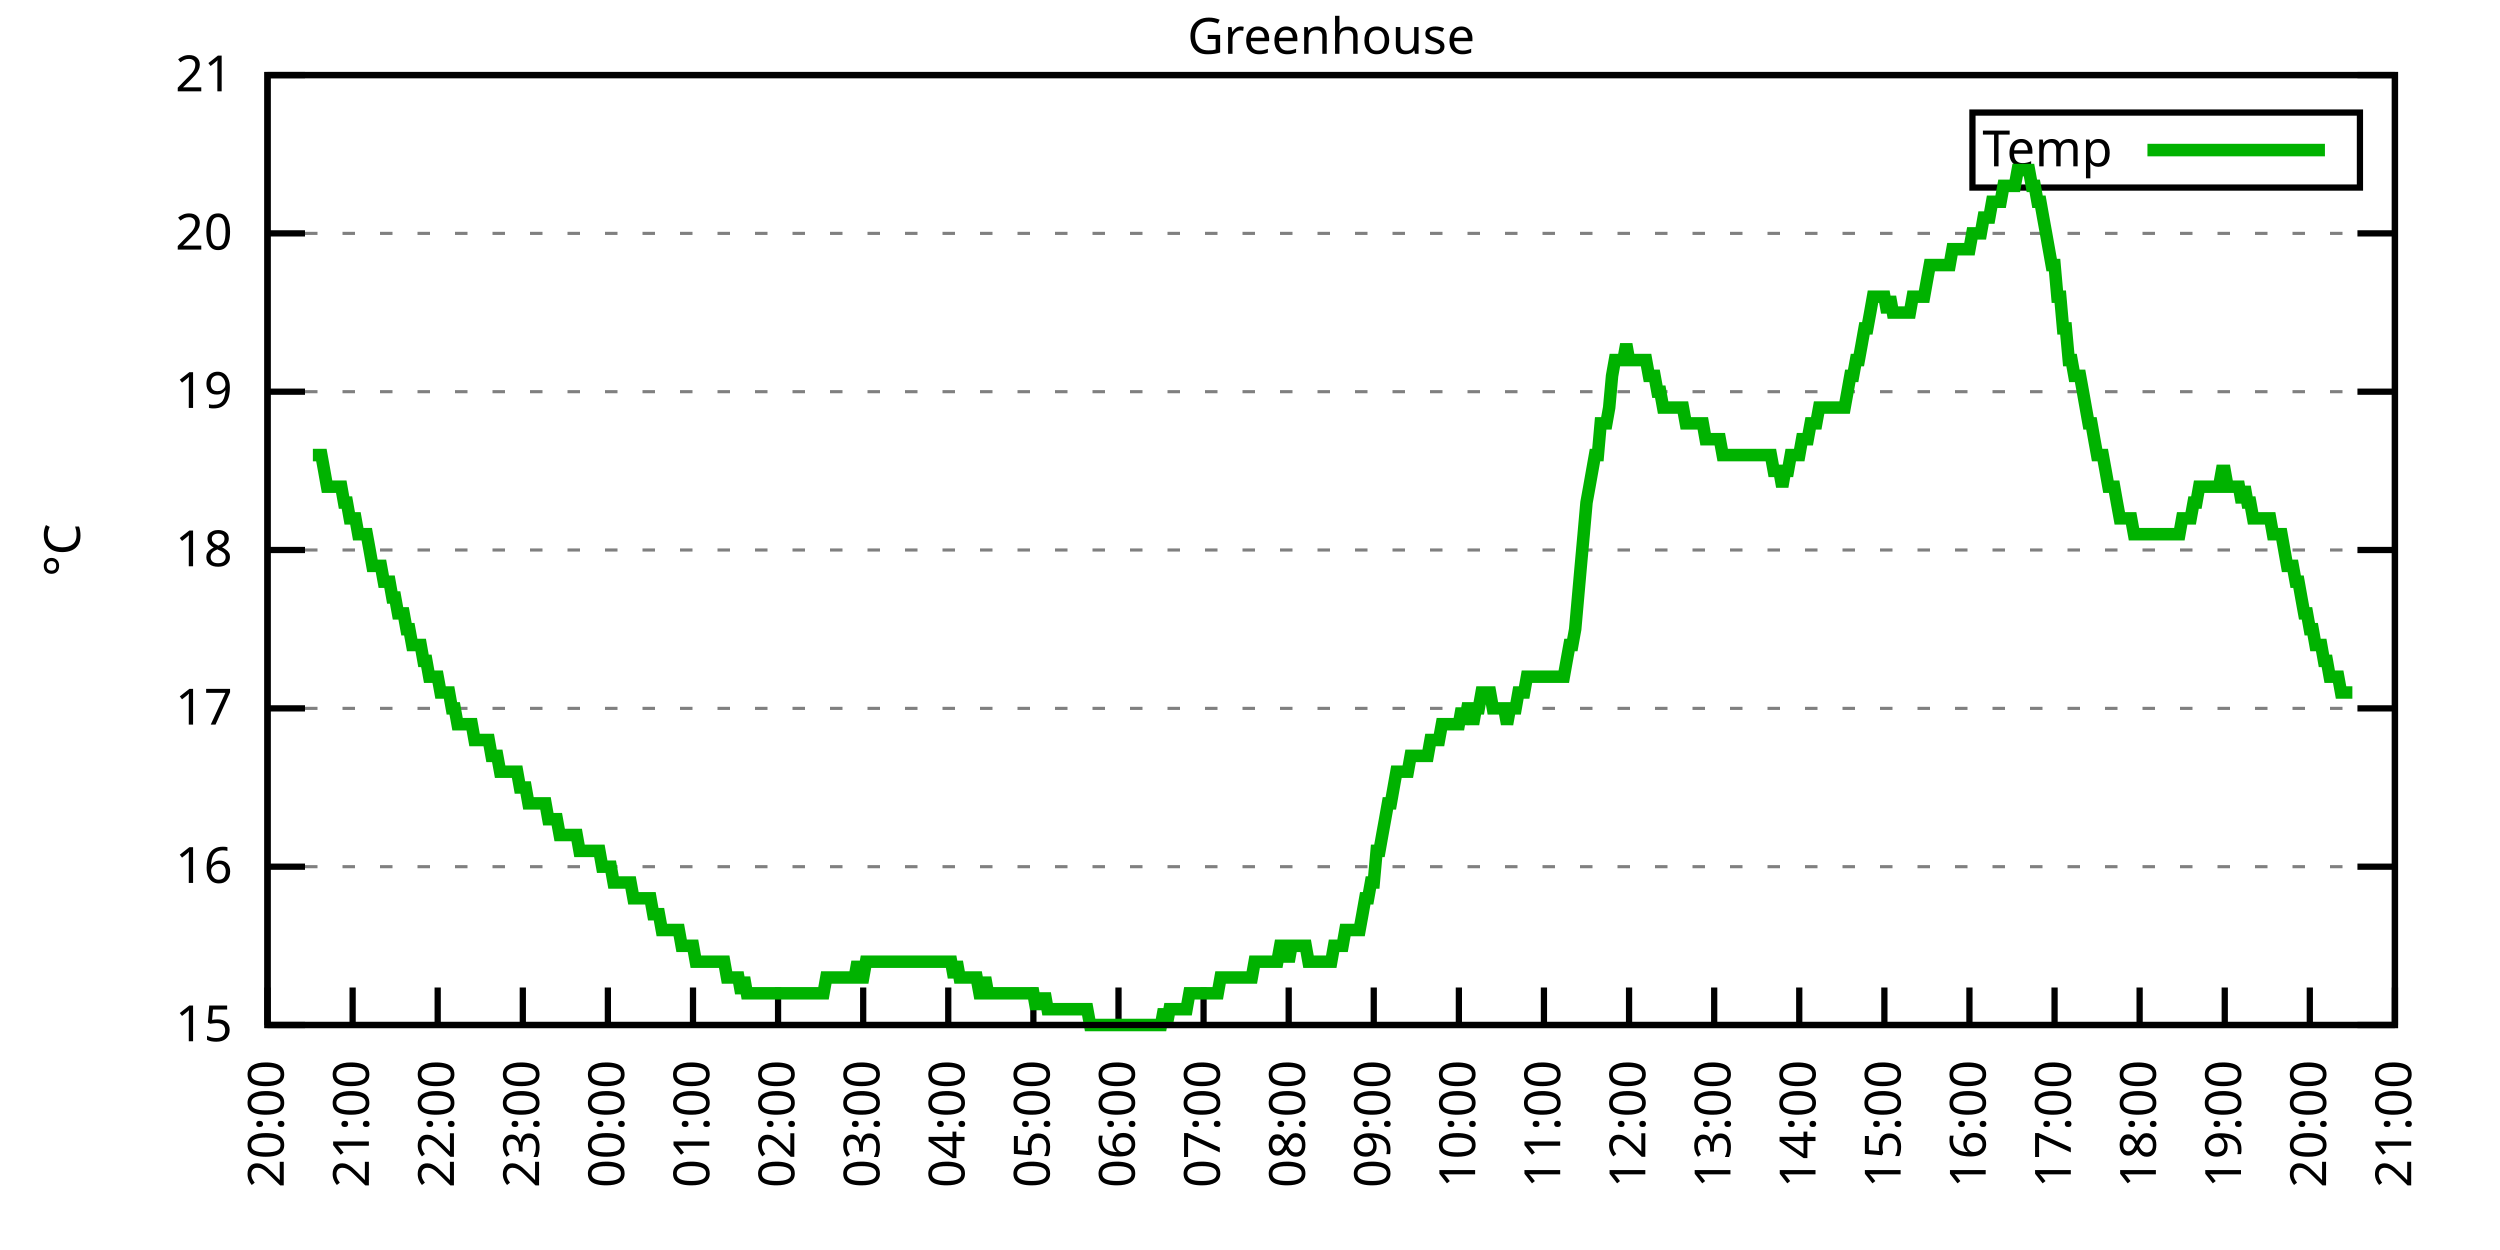
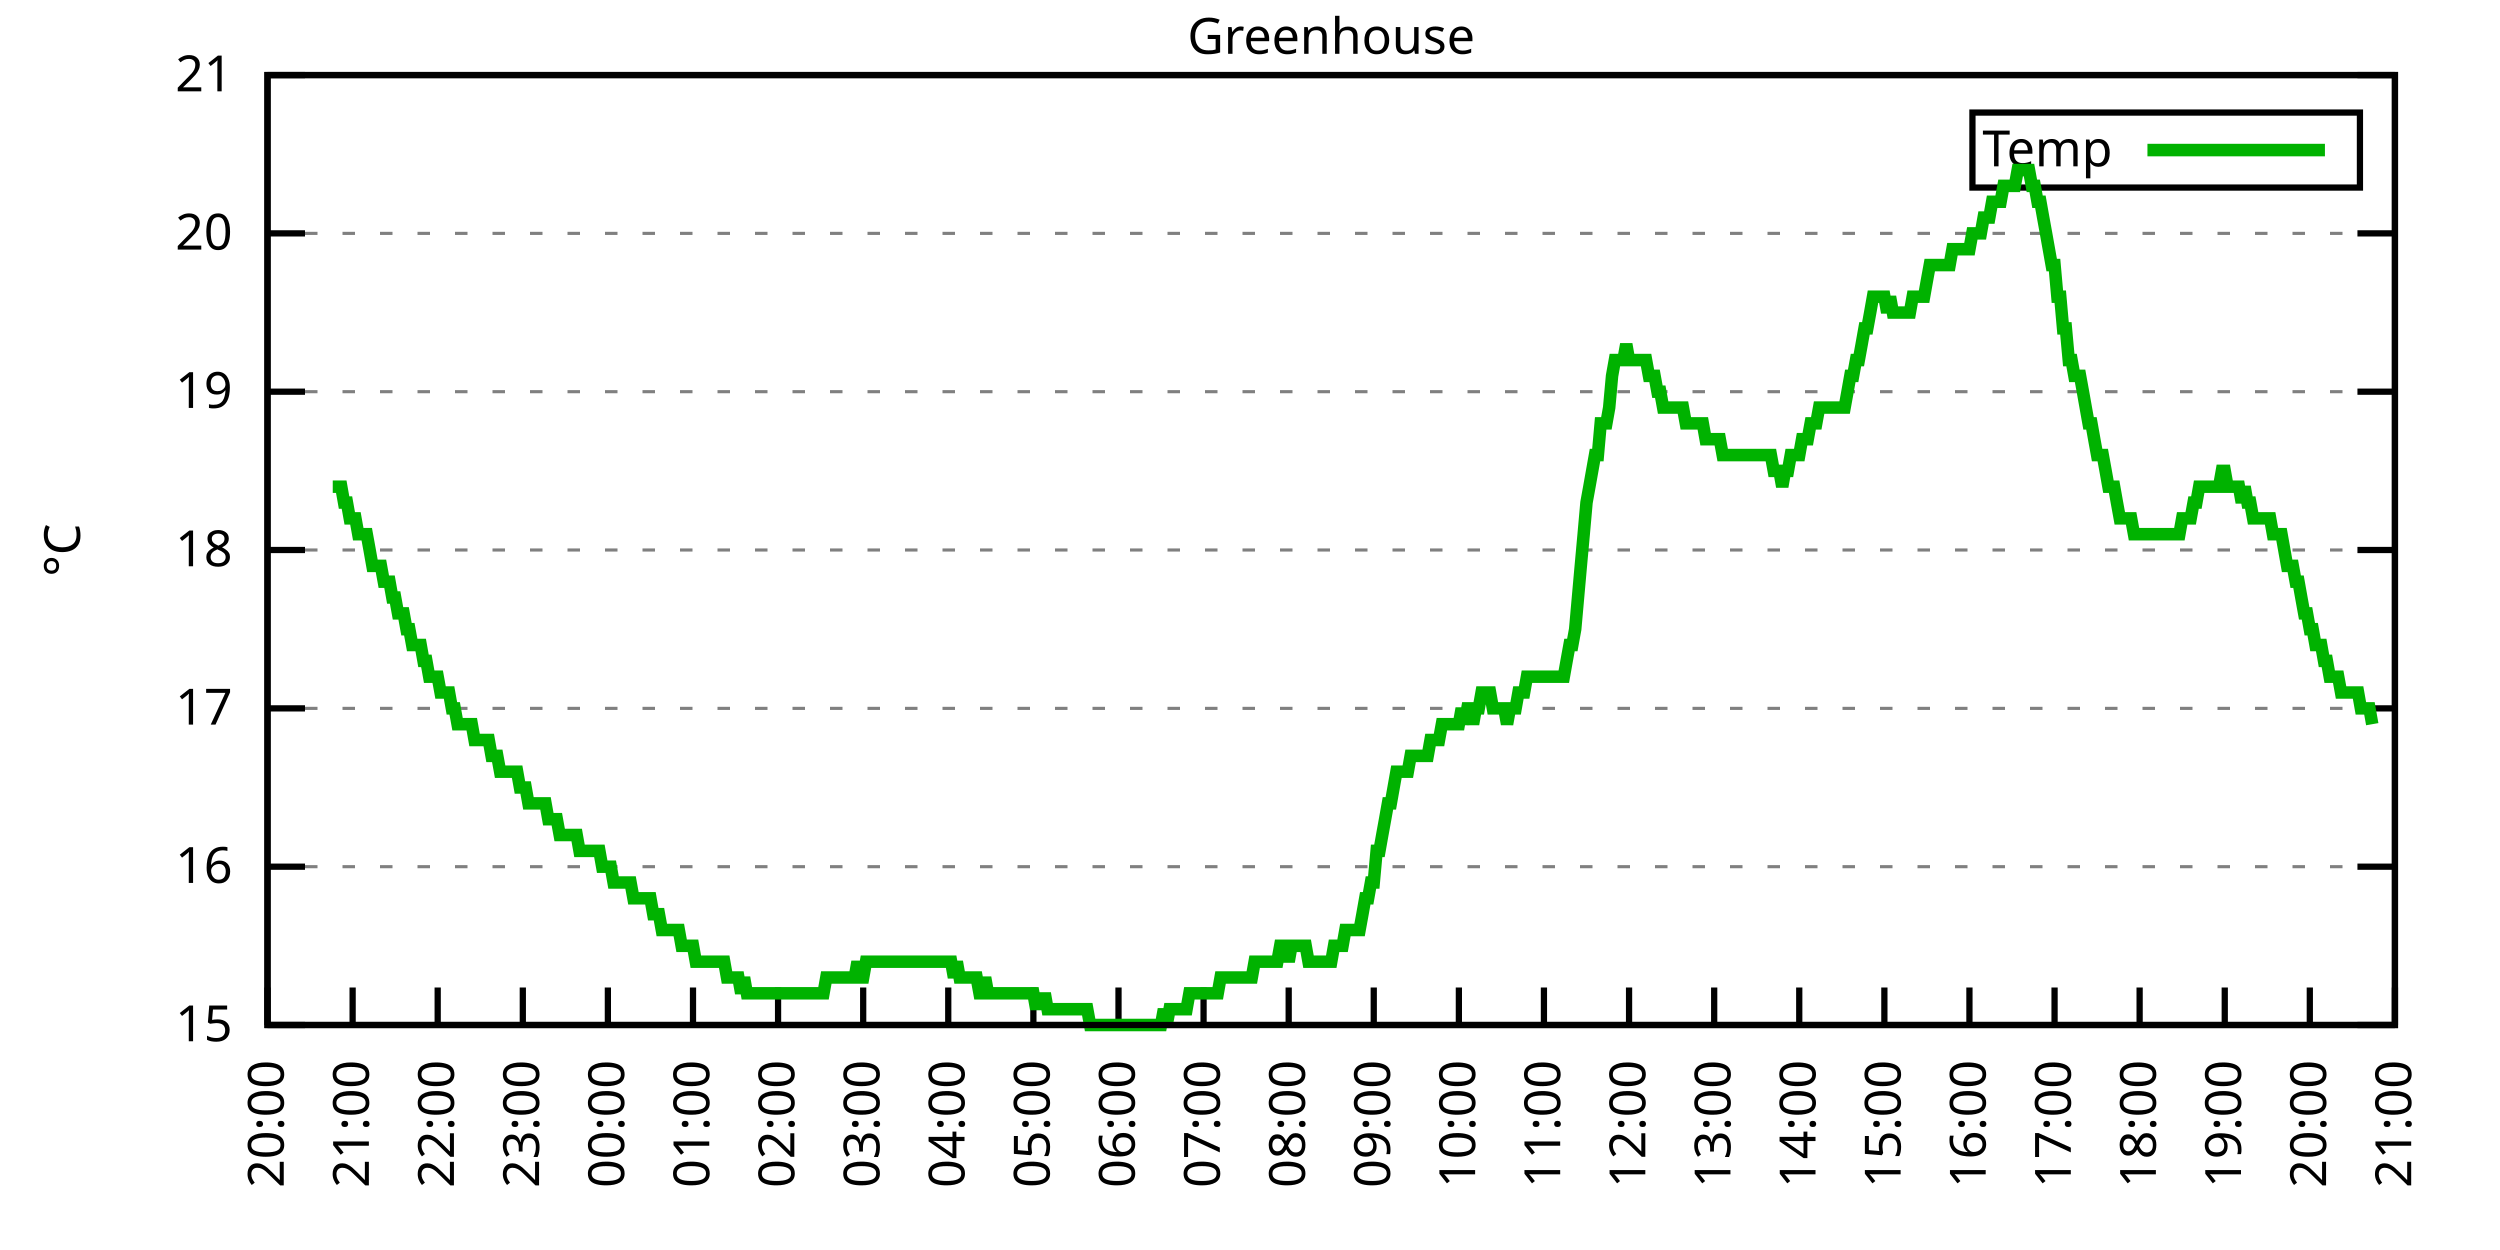
<svg xmlns="http://www.w3.org/2000/svg" xmlns:xlink="http://www.w3.org/1999/xlink" width="400" height="200" viewBox="0 0 400 200">
  <g id="gnuplot_canvas">
    <rect x="0" y="0" width="400" height="200" fill="none" />
    <defs>
      <circle id="gpDot" r="0.5" stroke-width="0.5" stroke="currentColor" />
      <path id="gpPt0" stroke-width="0.333" stroke="currentColor" d="M-1,0 h2 M0,-1 v2" />
      <path id="gpPt1" stroke-width="0.333" stroke="currentColor" d="M-1,-1 L1,1 M1,-1 L-1,1" />
      <path id="gpPt2" stroke-width="0.333" stroke="currentColor" d="M-1,0 L1,0 M0,-1 L0,1 M-1,-1 L1,1 M-1,1 L1,-1" />
      <rect id="gpPt3" stroke-width="0.333" stroke="currentColor" x="-1" y="-1" width="2" height="2" />
      <rect id="gpPt4" stroke-width="0.333" stroke="currentColor" fill="currentColor" x="-1" y="-1" width="2" height="2" />
      <circle id="gpPt5" stroke-width="0.333" stroke="currentColor" cx="0" cy="0" r="1" />
      <use xlink:href="#gpPt5" id="gpPt6" fill="currentColor" stroke="none" />
      <path id="gpPt7" stroke-width="0.333" stroke="currentColor" d="M0,-1.33 L-1.33,0.67 L1.33,0.67 z" />
      <use xlink:href="#gpPt7" id="gpPt8" fill="currentColor" stroke="none" />
      <use xlink:href="#gpPt7" id="gpPt9" stroke="currentColor" transform="rotate(180)" />
      <use xlink:href="#gpPt9" id="gpPt10" fill="currentColor" stroke="none" />
      <use xlink:href="#gpPt3" id="gpPt11" stroke="currentColor" transform="rotate(45)" />
      <use xlink:href="#gpPt11" id="gpPt12" fill="currentColor" stroke="none" />
      <path id="gpPt13" stroke-width="0.333" stroke="currentColor" d="M0,1.330 L1.265,0.411 L0.782,-1.067 L-0.782,-1.076 L-1.265,0.411 z" />
      <use xlink:href="#gpPt13" id="gpPt14" fill="currentColor" stroke="none" />
      <filter id="textbox" filterUnits="objectBoundingBox" x="0" y="0" height="1" width="1">
        <feFlood flood-color="white" flood-opacity="1" result="bgnd" />
        <feComposite in="SourceGraphic" in2="bgnd" operator="atop" />
      </filter>
      <filter id="greybox" filterUnits="objectBoundingBox" x="0" y="0" height="1" width="1">
        <feFlood flood-color="lightgrey" flood-opacity="1" result="grey" />
        <feComposite in="SourceGraphic" in2="grey" operator="atop" />
      </filter>
    </defs>
    <g fill="none" color="white" stroke="currentColor" stroke-width="1.00" stroke-linecap="butt" stroke-linejoin="miter">
</g>
    <g fill="none" color="black" stroke="currentColor" stroke-width="1.00" stroke-linecap="butt" stroke-linejoin="miter">
      <g stroke="none" shape-rendering="crispEdges">
        <polygon fill="rgb(255, 255, 255)" points="42.80,164.00 383.18,164.00 383.18,12.02 42.80,12.02 " />
      </g>
    </g>
    <g fill="none" color="black" stroke="currentColor" stroke-width="1.00" stroke-linecap="butt" stroke-linejoin="miter">
</g>
    <g fill="none" color="black" stroke="black" stroke-width="0.50" stroke-linecap="butt" stroke-linejoin="miter">
</g>
    <g fill="none" color="gray" stroke="currentColor" stroke-width="0.50" stroke-linecap="butt" stroke-linejoin="miter">
      <path stroke="gray" stroke-dasharray="2,4" class="gridline" d="M42.80,164.00 L383.19,164.00  " />
    </g>
    <g fill="none" color="gray" stroke="gray" stroke-width="1.00" stroke-linecap="butt" stroke-linejoin="miter">
</g>
    <g fill="none" color="black" stroke="currentColor" stroke-width="1.00" stroke-linecap="butt" stroke-linejoin="miter">
      <path stroke="black" d="M42.80,164.00 L48.80,164.00 M383.19,164.00 L377.19,164.00  " />
      <g transform="translate(37.20,166.60)" stroke="none" fill="black" font-family="Sans" font-size="8.00" text-anchor="end">
        <text>
          <tspan font-family="Sans"> 15</tspan>
        </text>
      </g>
    </g>
    <g fill="none" color="black" stroke="currentColor" stroke-width="1.00" stroke-linecap="butt" stroke-linejoin="miter">
</g>
    <g fill="none" color="black" stroke="black" stroke-width="0.50" stroke-linecap="butt" stroke-linejoin="miter">
</g>
    <g fill="none" color="gray" stroke="currentColor" stroke-width="0.50" stroke-linecap="butt" stroke-linejoin="miter">
      <path stroke="gray" stroke-dasharray="2,4" class="gridline" d="M42.80,138.67 L383.19,138.67  " />
    </g>
    <g fill="none" color="gray" stroke="gray" stroke-width="1.00" stroke-linecap="butt" stroke-linejoin="miter">
</g>
    <g fill="none" color="black" stroke="currentColor" stroke-width="1.00" stroke-linecap="butt" stroke-linejoin="miter">
      <path stroke="black" d="M42.80,138.67 L48.80,138.67 M383.19,138.67 L377.19,138.67  " />
      <g transform="translate(37.20,141.27)" stroke="none" fill="black" font-family="Sans" font-size="8.00" text-anchor="end">
        <text>
          <tspan font-family="Sans"> 16</tspan>
        </text>
      </g>
    </g>
    <g fill="none" color="black" stroke="currentColor" stroke-width="1.00" stroke-linecap="butt" stroke-linejoin="miter">
</g>
    <g fill="none" color="black" stroke="black" stroke-width="0.50" stroke-linecap="butt" stroke-linejoin="miter">
</g>
    <g fill="none" color="gray" stroke="currentColor" stroke-width="0.50" stroke-linecap="butt" stroke-linejoin="miter">
      <path stroke="gray" stroke-dasharray="2,4" class="gridline" d="M42.80,113.34 L383.19,113.34  " />
    </g>
    <g fill="none" color="gray" stroke="gray" stroke-width="1.00" stroke-linecap="butt" stroke-linejoin="miter">
</g>
    <g fill="none" color="black" stroke="currentColor" stroke-width="1.00" stroke-linecap="butt" stroke-linejoin="miter">
      <path stroke="black" d="M42.80,113.34 L48.80,113.34 M383.19,113.34 L377.19,113.34  " />
      <g transform="translate(37.20,115.94)" stroke="none" fill="black" font-family="Sans" font-size="8.00" text-anchor="end">
        <text>
          <tspan font-family="Sans"> 17</tspan>
        </text>
      </g>
    </g>
    <g fill="none" color="black" stroke="currentColor" stroke-width="1.00" stroke-linecap="butt" stroke-linejoin="miter">
</g>
    <g fill="none" color="black" stroke="black" stroke-width="0.50" stroke-linecap="butt" stroke-linejoin="miter">
</g>
    <g fill="none" color="gray" stroke="currentColor" stroke-width="0.50" stroke-linecap="butt" stroke-linejoin="miter">
      <path stroke="gray" stroke-dasharray="2,4" class="gridline" d="M42.80,88.00 L383.19,88.00  " />
    </g>
    <g fill="none" color="gray" stroke="gray" stroke-width="1.00" stroke-linecap="butt" stroke-linejoin="miter">
</g>
    <g fill="none" color="black" stroke="currentColor" stroke-width="1.00" stroke-linecap="butt" stroke-linejoin="miter">
      <path stroke="black" d="M42.80,88.00 L48.80,88.00 M383.19,88.00 L377.19,88.00  " />
      <g transform="translate(37.20,90.60)" stroke="none" fill="black" font-family="Sans" font-size="8.00" text-anchor="end">
        <text>
          <tspan font-family="Sans"> 18</tspan>
        </text>
      </g>
    </g>
    <g fill="none" color="black" stroke="currentColor" stroke-width="1.00" stroke-linecap="butt" stroke-linejoin="miter">
</g>
    <g fill="none" color="black" stroke="black" stroke-width="0.50" stroke-linecap="butt" stroke-linejoin="miter">
</g>
    <g fill="none" color="gray" stroke="currentColor" stroke-width="0.50" stroke-linecap="butt" stroke-linejoin="miter">
      <path stroke="gray" stroke-dasharray="2,4" class="gridline" d="M42.80,62.67 L383.19,62.67  " />
    </g>
    <g fill="none" color="gray" stroke="gray" stroke-width="1.00" stroke-linecap="butt" stroke-linejoin="miter">
</g>
    <g fill="none" color="black" stroke="currentColor" stroke-width="1.00" stroke-linecap="butt" stroke-linejoin="miter">
      <path stroke="black" d="M42.80,62.67 L48.80,62.67 M383.19,62.67 L377.19,62.67  " />
      <g transform="translate(37.20,65.27)" stroke="none" fill="black" font-family="Sans" font-size="8.00" text-anchor="end">
        <text>
          <tspan font-family="Sans"> 19</tspan>
        </text>
      </g>
    </g>
    <g fill="none" color="black" stroke="currentColor" stroke-width="1.00" stroke-linecap="butt" stroke-linejoin="miter">
</g>
    <g fill="none" color="black" stroke="black" stroke-width="0.50" stroke-linecap="butt" stroke-linejoin="miter">
</g>
    <g fill="none" color="gray" stroke="currentColor" stroke-width="0.50" stroke-linecap="butt" stroke-linejoin="miter">
      <path stroke="gray" stroke-dasharray="2,4" class="gridline" d="M42.80,37.34 L383.19,37.34  " />
    </g>
    <g fill="none" color="gray" stroke="gray" stroke-width="1.00" stroke-linecap="butt" stroke-linejoin="miter">
</g>
    <g fill="none" color="black" stroke="currentColor" stroke-width="1.00" stroke-linecap="butt" stroke-linejoin="miter">
      <path stroke="black" d="M42.80,37.34 L48.80,37.34 M383.19,37.34 L377.19,37.34  " />
      <g transform="translate(37.20,39.94)" stroke="none" fill="black" font-family="Sans" font-size="8.00" text-anchor="end">
        <text>
          <tspan font-family="Sans"> 20</tspan>
        </text>
      </g>
    </g>
    <g fill="none" color="black" stroke="currentColor" stroke-width="1.00" stroke-linecap="butt" stroke-linejoin="miter">
</g>
    <g fill="none" color="black" stroke="black" stroke-width="0.50" stroke-linecap="butt" stroke-linejoin="miter">
</g>
    <g fill="none" color="gray" stroke="currentColor" stroke-width="0.50" stroke-linecap="butt" stroke-linejoin="miter">
      <path stroke="gray" stroke-dasharray="2,4" class="gridline" d="M42.80,12.01 L383.19,12.01  " />
    </g>
    <g fill="none" color="gray" stroke="gray" stroke-width="1.00" stroke-linecap="butt" stroke-linejoin="miter">
</g>
    <g fill="none" color="black" stroke="currentColor" stroke-width="1.00" stroke-linecap="butt" stroke-linejoin="miter">
      <path stroke="black" d="M42.80,12.01 L48.80,12.01 M383.19,12.01 L377.19,12.01  " />
      <g transform="translate(37.20,14.61)" stroke="none" fill="black" font-family="Sans" font-size="8.00" text-anchor="end">
        <text>
          <tspan font-family="Sans"> 21</tspan>
        </text>
      </g>
    </g>
    <g fill="none" color="black" stroke="currentColor" stroke-width="1.00" stroke-linecap="butt" stroke-linejoin="miter">
      <path stroke="black" d="M42.80,164.00 L42.80,158.00  " />
      <g transform="translate(45.40,169.60) rotate(270.00)" stroke="none" fill="black" font-family="Sans" font-size="8.00" text-anchor="end">
        <text>
          <tspan font-family="Sans">20:00</tspan>
        </text>
      </g>
    </g>
    <g fill="none" color="black" stroke="currentColor" stroke-width="1.00" stroke-linecap="butt" stroke-linejoin="miter">
      <path stroke="black" d="M56.42,164.00 L56.42,158.00  " />
      <g transform="translate(59.02,169.60) rotate(270.00)" stroke="none" fill="black" font-family="Sans" font-size="8.00" text-anchor="end">
        <text>
          <tspan font-family="Sans">21:00</tspan>
        </text>
      </g>
    </g>
    <g fill="none" color="black" stroke="currentColor" stroke-width="1.00" stroke-linecap="butt" stroke-linejoin="miter">
      <path stroke="black" d="M70.03,164.00 L70.03,158.00  " />
      <g transform="translate(72.63,169.60) rotate(270.00)" stroke="none" fill="black" font-family="Sans" font-size="8.00" text-anchor="end">
        <text>
          <tspan font-family="Sans">22:00</tspan>
        </text>
      </g>
    </g>
    <g fill="none" color="black" stroke="currentColor" stroke-width="1.00" stroke-linecap="butt" stroke-linejoin="miter">
      <path stroke="black" d="M83.65,164.00 L83.65,158.00  " />
      <g transform="translate(86.25,169.60) rotate(270.00)" stroke="none" fill="black" font-family="Sans" font-size="8.00" text-anchor="end">
        <text>
          <tspan font-family="Sans">23:00</tspan>
        </text>
      </g>
    </g>
    <g fill="none" color="black" stroke="currentColor" stroke-width="1.00" stroke-linecap="butt" stroke-linejoin="miter">
      <path stroke="black" d="M97.26,164.00 L97.26,158.00  " />
      <g transform="translate(99.86,169.60) rotate(270.00)" stroke="none" fill="black" font-family="Sans" font-size="8.00" text-anchor="end">
        <text>
          <tspan font-family="Sans">00:00</tspan>
        </text>
      </g>
    </g>
    <g fill="none" color="black" stroke="currentColor" stroke-width="1.00" stroke-linecap="butt" stroke-linejoin="miter">
      <path stroke="black" d="M110.88,164.00 L110.88,158.00  " />
      <g transform="translate(113.48,169.60) rotate(270.00)" stroke="none" fill="black" font-family="Sans" font-size="8.00" text-anchor="end">
        <text>
          <tspan font-family="Sans">01:00</tspan>
        </text>
      </g>
    </g>
    <g fill="none" color="black" stroke="currentColor" stroke-width="1.00" stroke-linecap="butt" stroke-linejoin="miter">
      <path stroke="black" d="M124.49,164.00 L124.49,158.00  " />
      <g transform="translate(127.09,169.60) rotate(270.00)" stroke="none" fill="black" font-family="Sans" font-size="8.00" text-anchor="end">
        <text>
          <tspan font-family="Sans">02:00</tspan>
        </text>
      </g>
    </g>
    <g fill="none" color="black" stroke="currentColor" stroke-width="1.00" stroke-linecap="butt" stroke-linejoin="miter">
      <path stroke="black" d="M138.11,164.00 L138.11,158.00  " />
      <g transform="translate(140.71,169.60) rotate(270.00)" stroke="none" fill="black" font-family="Sans" font-size="8.00" text-anchor="end">
        <text>
          <tspan font-family="Sans">03:00</tspan>
        </text>
      </g>
    </g>
    <g fill="none" color="black" stroke="currentColor" stroke-width="1.00" stroke-linecap="butt" stroke-linejoin="miter">
      <path stroke="black" d="M151.72,164.00 L151.72,158.00  " />
      <g transform="translate(154.32,169.60) rotate(270.00)" stroke="none" fill="black" font-family="Sans" font-size="8.00" text-anchor="end">
        <text>
          <tspan font-family="Sans">04:00</tspan>
        </text>
      </g>
    </g>
    <g fill="none" color="black" stroke="currentColor" stroke-width="1.00" stroke-linecap="butt" stroke-linejoin="miter">
      <path stroke="black" d="M165.34,164.00 L165.34,158.00  " />
      <g transform="translate(167.94,169.60) rotate(270.00)" stroke="none" fill="black" font-family="Sans" font-size="8.00" text-anchor="end">
        <text>
          <tspan font-family="Sans">05:00</tspan>
        </text>
      </g>
    </g>
    <g fill="none" color="black" stroke="currentColor" stroke-width="1.00" stroke-linecap="butt" stroke-linejoin="miter">
      <path stroke="black" d="M178.96,164.00 L178.96,158.00  " />
      <g transform="translate(181.56,169.60) rotate(270.00)" stroke="none" fill="black" font-family="Sans" font-size="8.00" text-anchor="end">
        <text>
          <tspan font-family="Sans">06:00</tspan>
        </text>
      </g>
    </g>
    <g fill="none" color="black" stroke="currentColor" stroke-width="1.00" stroke-linecap="butt" stroke-linejoin="miter">
      <path stroke="black" d="M192.57,164.00 L192.57,158.00  " />
      <g transform="translate(195.17,169.60) rotate(270.00)" stroke="none" fill="black" font-family="Sans" font-size="8.00" text-anchor="end">
        <text>
          <tspan font-family="Sans">07:00</tspan>
        </text>
      </g>
    </g>
    <g fill="none" color="black" stroke="currentColor" stroke-width="1.00" stroke-linecap="butt" stroke-linejoin="miter">
      <path stroke="black" d="M206.19,164.00 L206.19,158.00  " />
      <g transform="translate(208.79,169.60) rotate(270.00)" stroke="none" fill="black" font-family="Sans" font-size="8.00" text-anchor="end">
        <text>
          <tspan font-family="Sans">08:00</tspan>
        </text>
      </g>
    </g>
    <g fill="none" color="black" stroke="currentColor" stroke-width="1.00" stroke-linecap="butt" stroke-linejoin="miter">
      <path stroke="black" d="M219.80,164.00 L219.80,158.00  " />
      <g transform="translate(222.40,169.60) rotate(270.00)" stroke="none" fill="black" font-family="Sans" font-size="8.00" text-anchor="end">
        <text>
          <tspan font-family="Sans">09:00</tspan>
        </text>
      </g>
    </g>
    <g fill="none" color="black" stroke="currentColor" stroke-width="1.00" stroke-linecap="butt" stroke-linejoin="miter">
      <path stroke="black" d="M233.42,164.00 L233.42,158.00  " />
      <g transform="translate(236.02,169.60) rotate(270.00)" stroke="none" fill="black" font-family="Sans" font-size="8.00" text-anchor="end">
        <text>
          <tspan font-family="Sans">10:00</tspan>
        </text>
      </g>
    </g>
    <g fill="none" color="black" stroke="currentColor" stroke-width="1.00" stroke-linecap="butt" stroke-linejoin="miter">
      <path stroke="black" d="M247.03,164.00 L247.03,158.00  " />
      <g transform="translate(249.63,169.60) rotate(270.00)" stroke="none" fill="black" font-family="Sans" font-size="8.00" text-anchor="end">
        <text>
          <tspan font-family="Sans">11:00</tspan>
        </text>
      </g>
    </g>
    <g fill="none" color="black" stroke="currentColor" stroke-width="1.00" stroke-linecap="butt" stroke-linejoin="miter">
      <path stroke="black" d="M260.65,164.00 L260.65,158.00  " />
      <g transform="translate(263.25,169.60) rotate(270.00)" stroke="none" fill="black" font-family="Sans" font-size="8.00" text-anchor="end">
        <text>
          <tspan font-family="Sans">12:00</tspan>
        </text>
      </g>
    </g>
    <g fill="none" color="black" stroke="currentColor" stroke-width="1.00" stroke-linecap="butt" stroke-linejoin="miter">
      <path stroke="black" d="M274.27,164.00 L274.27,158.00  " />
      <g transform="translate(276.87,169.60) rotate(270.00)" stroke="none" fill="black" font-family="Sans" font-size="8.00" text-anchor="end">
        <text>
          <tspan font-family="Sans">13:00</tspan>
        </text>
      </g>
    </g>
    <g fill="none" color="black" stroke="currentColor" stroke-width="1.00" stroke-linecap="butt" stroke-linejoin="miter">
      <path stroke="black" d="M287.88,164.00 L287.88,158.00  " />
      <g transform="translate(290.48,169.60) rotate(270.00)" stroke="none" fill="black" font-family="Sans" font-size="8.00" text-anchor="end">
        <text>
          <tspan font-family="Sans">14:00</tspan>
        </text>
      </g>
    </g>
    <g fill="none" color="black" stroke="currentColor" stroke-width="1.00" stroke-linecap="butt" stroke-linejoin="miter">
      <path stroke="black" d="M301.50,164.00 L301.50,158.00  " />
      <g transform="translate(304.10,169.60) rotate(270.00)" stroke="none" fill="black" font-family="Sans" font-size="8.00" text-anchor="end">
        <text>
          <tspan font-family="Sans">15:00</tspan>
        </text>
      </g>
    </g>
    <g fill="none" color="black" stroke="currentColor" stroke-width="1.00" stroke-linecap="butt" stroke-linejoin="miter">
      <path stroke="black" d="M315.11,164.00 L315.11,158.00  " />
      <g transform="translate(317.71,169.60) rotate(270.00)" stroke="none" fill="black" font-family="Sans" font-size="8.00" text-anchor="end">
        <text>
          <tspan font-family="Sans">16:00</tspan>
        </text>
      </g>
    </g>
    <g fill="none" color="black" stroke="currentColor" stroke-width="1.00" stroke-linecap="butt" stroke-linejoin="miter">
      <path stroke="black" d="M328.73,164.00 L328.73,158.00  " />
      <g transform="translate(331.33,169.60) rotate(270.00)" stroke="none" fill="black" font-family="Sans" font-size="8.00" text-anchor="end">
        <text>
          <tspan font-family="Sans">17:00</tspan>
        </text>
      </g>
    </g>
    <g fill="none" color="black" stroke="currentColor" stroke-width="1.00" stroke-linecap="butt" stroke-linejoin="miter">
      <path stroke="black" d="M342.34,164.00 L342.34,158.00  " />
      <g transform="translate(344.94,169.60) rotate(270.00)" stroke="none" fill="black" font-family="Sans" font-size="8.00" text-anchor="end">
        <text>
          <tspan font-family="Sans">18:00</tspan>
        </text>
      </g>
    </g>
    <g fill="none" color="black" stroke="currentColor" stroke-width="1.00" stroke-linecap="butt" stroke-linejoin="miter">
      <path stroke="black" d="M355.96,164.00 L355.96,158.00  " />
      <g transform="translate(358.56,169.60) rotate(270.00)" stroke="none" fill="black" font-family="Sans" font-size="8.00" text-anchor="end">
        <text>
          <tspan font-family="Sans">19:00</tspan>
        </text>
      </g>
    </g>
    <g fill="none" color="black" stroke="currentColor" stroke-width="1.00" stroke-linecap="butt" stroke-linejoin="miter">
      <path stroke="black" d="M369.57,164.00 L369.57,158.00  " />
      <g transform="translate(372.17,169.60) rotate(270.00)" stroke="none" fill="black" font-family="Sans" font-size="8.00" text-anchor="end">
        <text>
          <tspan font-family="Sans">20:00</tspan>
        </text>
      </g>
    </g>
    <g fill="none" color="black" stroke="currentColor" stroke-width="1.00" stroke-linecap="butt" stroke-linejoin="miter">
      <path stroke="black" d="M383.19,164.00 L383.19,158.00  " />
      <g transform="translate(385.79,169.60) rotate(270.00)" stroke="none" fill="black" font-family="Sans" font-size="8.00" text-anchor="end">
        <text>
          <tspan font-family="Sans">21:00</tspan>
        </text>
      </g>
    </g>
    <g fill="none" color="black" stroke="currentColor" stroke-width="1.00" stroke-linecap="butt" stroke-linejoin="miter">
</g>
    <g fill="none" color="black" stroke="currentColor" stroke-width="1.00" stroke-linecap="butt" stroke-linejoin="miter">
      <path stroke="black" d="M42.80,12.01 L42.80,164.00 L383.19,164.00 L383.19,12.01 L42.80,12.01 Z  " />
    </g>
    <g fill="none" color="black" stroke="currentColor" stroke-width="1.00" stroke-linecap="butt" stroke-linejoin="miter">
</g>
    <g fill="none" color="black" stroke="currentColor" stroke-width="1.00" stroke-linecap="butt" stroke-linejoin="miter">
      <path stroke="black" d="M315.59,30.01 L315.59,18.01 L377.59,18.01 L377.59,30.01 L315.59,30.01 Z  " />
    </g>
    <g id="Greenhouse_plot_1">
      <g fill="none" color="white" stroke="black" stroke-width="2.00" stroke-linecap="butt" stroke-linejoin="miter">
</g>
      <g fill="none" color="black" stroke="currentColor" stroke-width="2.00" stroke-linecap="butt" stroke-linejoin="miter">
        <g transform="translate(337.99,26.61)" stroke="none" fill="black" font-family="Sans" font-size="8.00" text-anchor="end">
          <text>
            <tspan font-family="Sans">Temp</tspan>
          </text>
        </g>
      </g>
      <g fill="none" color="black" stroke="currentColor" stroke-width="2.00" stroke-linecap="butt" stroke-linejoin="miter">
-         <path stroke="rgb(  0, 178,   0)" d="M343.59,24.01 L371.99,24.01 M50.06,72.81 L50.52,72.81 L50.97,72.81 L51.42,72.81 L51.88,75.34 L52.33,77.87   L52.78,77.87 L53.24,77.87 L53.69,77.87 L54.15,77.87 L54.60,77.87 L55.05,80.41 L55.51,80.41 L55.96,82.94   L56.42,82.94 L56.87,82.94 L57.32,85.47 L57.78,85.47 L58.23,85.47 L58.68,85.47 L59.14,88.00 L59.59,90.54   L60.05,90.54 L60.50,90.54 L60.95,90.54 L61.41,93.07 L61.86,93.07 L62.32,93.07 L62.77,95.60 L63.22,95.60   L63.68,98.14 L64.13,98.14 L64.58,98.14 L65.04,100.67 L65.49,100.67 L65.95,103.20 L66.40,103.20 L66.85,103.20   L67.31,103.20 L67.76,105.74 L68.22,105.74 L68.67,108.27 L69.12,108.27 L69.58,108.27 L70.03,108.27 L70.49,110.80   L70.94,110.80 L71.39,110.80 L71.85,110.80 L72.30,113.34 L72.75,113.34 L73.21,115.87 L73.66,115.87 L74.12,115.87   L74.57,115.87 L75.02,115.87 L75.48,115.87 L75.93,118.40 L76.39,118.40 L76.84,118.40 L77.29,118.40 L77.75,118.40   L78.20,118.40 L78.65,120.94 L79.11,120.94 L79.56,120.94 L80.02,123.47 L80.47,123.47 L80.92,123.47 L81.38,123.47   L81.83,123.47 L82.29,123.47 L82.74,123.47 L83.19,126.00 L83.65,126.00 L84.10,126.00 L84.55,128.54 L85.24,128.54   L85.92,128.54 L86.37,128.54 L86.82,128.54 L87.28,128.54 L87.73,131.07 L88.19,131.07 L88.64,131.07 L89.09,131.07   L89.55,133.60 L90.00,133.60 L90.45,133.60 L90.91,133.60 L91.36,133.60 L91.82,133.60 L92.27,133.60 L92.72,136.14   L93.18,136.14 L93.63,136.14 L94.09,136.14 L94.54,136.14 L94.99,136.14 L95.45,136.14 L95.90,136.14 L96.35,138.67   L96.81,138.67 L97.26,138.67 L97.72,138.67 L98.17,141.20 L98.62,141.20 L99.08,141.20 L99.53,141.20 L99.99,141.20   L100.44,141.20 L100.89,141.20 L101.35,143.73 L101.80,143.73 L102.25,143.73 L102.71,143.73 L103.16,143.73 L103.62,143.73   L104.07,143.73 L104.52,146.27 L104.98,146.27 L105.43,146.27 L105.89,148.80 L106.34,148.80 L106.79,148.80 L107.25,148.80   L107.70,148.80 L108.15,148.80 L108.61,148.80 L109.06,151.33 L109.52,151.33 L109.97,151.33 L110.42,151.33 L110.88,151.33   L111.33,153.87 L111.79,153.87 L112.24,153.87 L112.69,153.87 L113.15,153.87 L113.60,153.87 L114.05,153.87 L114.51,153.87   L114.96,153.87 L115.42,153.87 L115.87,153.87 L116.32,156.40 L116.78,156.40 L117.23,156.40 L117.69,156.40 L118.14,156.40   L118.59,158.93 L119.05,156.40 L119.50,158.93 L119.96,158.93 L120.41,158.93 L120.86,158.93 L121.32,158.93 L121.77,158.93   L122.22,158.93 L122.68,158.93 L123.13,158.93 L123.59,158.93 L124.04,158.93 L124.49,158.93 L124.95,158.93 L125.40,158.93   L125.86,158.93 L126.31,158.93 L126.76,158.93 L127.22,158.93 L127.67,158.93 L128.12,158.93 L128.58,158.93 L129.03,158.93   L129.49,158.93 L129.94,158.93 L130.39,158.93 L130.85,158.93 L131.30,158.93 L131.76,158.93 L132.21,156.40 L132.66,156.40   L133.12,156.40 L133.57,156.40 L134.02,156.40 L134.48,156.40 L134.93,156.40 L135.39,156.40 L135.84,156.40 L136.29,156.40   L136.75,156.40 L137.20,153.87 L137.66,156.40 L138.11,156.40 L138.56,153.87 L139.02,153.87 L139.47,153.87 L139.92,153.87   L140.38,153.87 L140.83,153.87 L141.29,153.87 L141.74,153.87 L142.19,153.87 L142.65,153.87 L143.10,153.87 L143.56,153.87   L144.01,153.87 L144.46,153.87 L144.92,153.87 L145.37,153.87 L145.82,153.87 L146.28,153.87 L146.73,153.87 L147.19,153.87   L147.64,153.87 L148.09,153.87 L148.55,153.87 L149.00,153.87 L149.46,153.87 L149.91,153.87 L150.36,153.87 L150.82,153.87   L151.27,153.87 L151.72,153.87 L152.18,153.87 L152.63,156.40 L153.09,153.87 L153.54,156.40 L153.99,156.40 L154.45,156.40   L154.90,156.40 L155.36,156.40 L155.81,156.40 L156.26,156.40 L156.72,158.93 L157.17,158.93 L157.62,156.40 L158.08,158.93   L158.53,158.93 L158.99,158.93 L159.44,158.93 L159.89,158.93 L160.35,158.93 L160.80,158.93 L161.26,158.93 L161.71,158.93   L162.16,158.93 L162.62,158.93 L163.07,158.93 L163.52,158.93 L163.98,158.93 L164.43,158.93 L164.89,158.93 L165.34,158.93   L165.79,161.47 L166.25,158.93 L166.70,161.47 L167.16,158.93 L167.61,161.47 L168.06,161.47 L168.52,161.47 L168.97,161.47   L169.43,161.47 L169.88,161.47 L170.33,161.47 L170.79,161.47 L171.24,161.47 L171.69,161.47 L172.15,161.47 L172.60,161.47   L173.06,161.47 L173.51,161.47 L173.96,161.47 L174.42,164.00 L174.87,164.00 L175.33,164.00 L175.78,164.00 L176.23,164.00   L176.69,164.00 L177.14,164.00 L177.59,164.00 L178.05,164.00 L178.50,164.00 L178.96,164.00 L179.41,164.00 L179.86,164.00   L180.32,164.00 L180.77,164.00 L181.23,164.00 L181.68,164.00 L182.13,164.00 L182.59,164.00 L183.04,164.00 L183.49,164.00   L183.95,164.00 L184.40,164.00 L184.86,164.00 L185.31,164.00 L185.76,164.00 L186.22,161.47 L186.67,164.00 L187.13,161.47   L187.58,161.47 L188.03,161.47 L188.49,161.47 L188.94,161.47 L189.39,161.47 L189.85,161.47 L190.30,158.93 L190.76,158.93   L191.21,158.93 L191.66,158.93 L192.12,158.93 L192.57,158.93 L193.03,158.93 L193.48,158.93 L193.93,158.93 L194.39,158.93   L194.84,158.93 L195.29,156.40 L195.75,156.40 L196.20,156.40 L196.66,156.40 L197.11,156.40 L197.56,156.40 L198.02,156.40   L198.47,156.40 L198.93,156.40 L199.38,156.40 L199.83,156.40 L200.29,156.40 L200.74,153.87 L201.19,153.87 L201.65,153.87   L202.10,153.87 L202.56,153.87 L203.01,153.87 L203.46,153.87 L203.92,153.87 L204.37,153.87 L204.83,151.33 L205.28,151.33   L205.73,151.33 L206.19,153.87 L206.64,151.33 L207.09,151.33 L207.55,151.33 L208.00,151.33 L208.46,151.33 L208.91,151.33   L209.36,153.87 L209.82,153.87 L210.27,153.87 L210.73,153.87 L211.18,153.87 L211.63,153.87 L212.09,153.87 L212.54,153.87   L213.00,153.87 L213.45,151.33 L213.90,151.33 L214.36,151.33 L214.81,151.33 L215.26,148.80 L215.72,148.80 L216.17,148.80   L216.63,148.80 L217.08,148.80 L217.53,148.80 L217.99,146.27 L218.44,143.73 L218.90,143.73 L219.35,141.20 L219.80,141.20   L220.26,136.14 L220.71,136.14 L221.16,133.60 L221.62,131.07 L222.07,128.54 L222.53,128.54 L222.98,126.00 L223.43,123.47   L223.89,123.47 L224.34,123.47 L224.80,123.47 L225.25,123.47 L225.70,120.94 L226.16,120.94 L226.61,120.94 L227.06,120.94   L227.52,120.94 L227.97,120.94 L228.43,120.94 L228.88,118.40 L229.33,118.40 L229.79,118.40 L230.24,118.40 L230.70,115.87   L231.15,115.87 L231.60,115.87 L232.06,115.87 L232.51,115.87 L232.96,115.87 L233.42,115.87 L233.87,113.34 L234.33,115.87   L234.78,113.34 L235.23,113.34 L235.69,115.87 L236.14,113.34 L236.60,113.34 L237.05,110.80 L237.50,110.80 L237.96,110.80   L238.41,110.80 L238.86,113.34 L239.32,113.34 L239.77,113.34 L240.23,113.34 L240.68,113.34 L241.13,115.87 L241.59,113.34   L242.04,113.34 L242.50,113.34 L242.95,110.80 L243.40,110.80 L243.86,110.80 L244.31,108.27 L244.76,108.27 L245.22,108.27   L245.67,108.27 L246.13,108.27 L246.58,108.27 L247.03,108.27 L247.49,108.27 L247.94,108.27 L248.40,108.27 L248.85,108.27   L249.30,108.27 L249.76,108.27 L250.21,108.27 L250.66,105.74 L251.12,103.20 L251.57,103.20 L252.03,100.67 L252.48,95.60   L252.93,90.54 L253.39,85.47 L253.84,80.41 L254.30,77.87 L254.75,75.34 L255.20,72.81 L255.66,72.81 L256.11,67.74   L256.56,67.74 L257.02,67.74 L257.47,65.21 L257.93,60.14 L258.38,57.61 L258.83,57.61 L259.29,57.61 L259.74,57.61   L260.20,55.07 L260.65,57.61 L261.10,57.61 L261.56,57.61 L262.01,57.61 L262.47,57.61 L262.92,57.61 L263.37,57.61   L263.83,60.14 L264.28,60.14 L264.73,60.14 L265.19,62.67 L265.64,62.67 L266.10,65.21 L266.55,65.21 L267.00,65.21   L267.46,65.21 L267.91,65.21 L268.37,65.21 L268.82,65.21 L269.27,65.21 L269.73,67.74 L270.18,67.74 L270.63,67.74   L271.09,67.74 L271.54,67.74 L272.00,67.74 L272.45,67.74 L272.90,70.27 L273.36,70.27 L273.81,70.27 L274.27,70.27   L274.72,70.27 L275.17,70.27 L275.63,72.81 L276.08,72.81 L276.53,72.81 L276.99,72.81 L277.44,72.81 L277.90,72.81   L278.35,72.81 L278.80,72.81 L279.26,72.81 L279.71,72.81 L280.17,72.81 L280.62,72.81 L281.07,72.81 L281.53,72.81   L281.98,72.81 L282.43,72.81 L282.89,72.81 L283.34,72.81 L283.80,75.34 L284.25,75.34 L284.70,75.34 L285.16,77.87   L285.61,75.34 L286.07,75.34 L286.52,72.81 L286.97,72.81 L287.43,72.81 L287.88,72.81 L288.33,70.27 L288.79,70.27   L289.24,70.27 L289.70,67.74 L290.15,67.74 L290.60,67.74 L291.06,65.21 L291.51,65.21 L291.97,65.21 L292.42,65.21   L292.87,65.21 L293.33,65.21 L293.78,65.21 L294.23,65.21 L294.69,65.21 L295.14,65.21 L295.60,62.67 L296.05,60.14   L296.50,60.14 L296.96,57.61 L297.41,57.61 L297.87,55.07 L298.32,52.54 L298.77,52.54 L299.23,50.01 L299.68,47.47   L300.13,47.47 L300.59,47.47 L301.04,47.47 L301.50,47.47 L301.95,50.01 L302.40,47.47 L302.86,50.01 L303.31,50.01   L303.77,50.01 L304.22,50.01 L304.67,50.01 L305.13,50.01 L305.58,50.01 L306.03,47.47 L306.49,47.47 L306.94,47.47   L307.40,47.47 L307.85,47.47 L308.30,44.94 L308.76,42.41 L309.21,42.41 L309.67,42.41 L310.12,42.41 L310.57,42.41   L311.03,42.41 L311.48,42.41 L311.94,42.41 L312.39,39.87 L312.84,39.87 L313.30,39.87 L313.75,39.87 L314.20,39.87   L314.66,39.87 L315.11,39.87 L315.57,37.34 L316.02,37.34 L316.47,37.34 L316.93,37.34 L317.38,34.81 L317.84,34.81   L318.29,34.81 L318.74,32.28 L319.20,32.28 L319.65,32.28 L320.10,32.28 L320.56,29.74 L321.01,29.74 L321.47,29.74   L321.92,29.74 L322.37,29.74 L322.83,27.21 L323.28,27.21 L323.74,27.21 L324.19,27.21 L324.64,27.21 L325.10,29.74   L325.55,29.74 L326.00,32.28 L326.46,32.28 L326.91,34.81 L327.37,37.34 L327.82,39.87 L328.27,42.41 L328.73,42.41   L329.18,47.47 L329.64,47.47 L330.09,52.54 L330.54,52.54 L331.00,57.61 L331.45,57.61 L331.90,60.14 L332.36,60.14   L332.81,60.14 L333.27,62.67 L333.72,65.21 L334.17,67.74 L334.63,67.74 L335.08,70.27 L335.54,72.81 L335.99,72.81   L336.44,72.81 L336.90,75.34 L337.35,77.87 L337.80,77.87 L338.26,77.87 L338.71,80.41 L339.17,82.94 L339.62,82.94   L340.07,82.94 L340.53,82.94 L340.98,82.94 L341.44,85.47 L341.89,85.47 L342.34,85.47 L342.80,85.47 L343.25,85.47   L343.70,85.47 L344.16,85.47 L344.61,85.47 L345.07,85.47 L345.52,85.47 L345.97,85.47 L346.43,85.47 L346.88,85.47   L347.34,85.47 L347.79,85.47 L348.24,85.47 L348.70,85.47 L349.15,82.94 L349.60,82.94 L350.06,82.94 L350.51,82.94   L350.97,80.41 L351.42,80.41 L351.87,77.87 L352.33,77.87 L352.78,77.87 L353.24,77.87 L353.69,77.87 L354.14,77.87   L354.60,77.87 L355.05,77.87 L355.50,75.34 L355.96,75.34 L356.41,77.87 L356.87,77.87 L357.32,77.87 L357.77,77.87   L358.23,77.87 L358.68,80.41 L359.14,77.87 L359.59,80.41 L360.04,80.41 L360.50,82.94 L360.95,82.94 L361.41,82.94   L361.86,82.94 L362.31,82.94 L362.77,82.94 L363.22,82.94 L363.67,85.47 L364.13,85.47 L364.58,85.47 L365.04,85.47   L365.49,88.00 L365.94,90.54 L366.40,90.54 L366.85,90.54 L367.31,93.07 L367.76,93.07 L368.21,95.60 L368.67,98.14   L369.12,98.14 L369.57,100.67 L370.03,100.67 L370.48,103.20 L370.94,103.20 L371.39,103.20 L371.84,105.74 L372.30,105.74   L372.75,108.27 L373.21,108.27 L373.66,108.27 L374.11,108.27 L374.57,110.80 L375.02,110.80 L375.47,110.80 L375.93,110.80   L376.38,110.80  " />
+         <path stroke="rgb(  0, 178,   0)" d="M343.59,24.01 L371.99,24.01 M53.24,77.87 L53.69,77.87 L54.15,77.87 L54.60,77.87 L55.05,80.41 L55.51,80.41   L55.96,82.94 L56.42,82.94 L56.87,82.94 L57.32,85.47 L57.78,85.47 L58.23,85.47 L58.68,85.47 L59.14,88.00   L59.59,90.54 L60.05,90.54 L60.50,90.54 L60.95,90.54 L61.41,93.07 L61.86,93.07 L62.32,93.07 L62.77,95.60   L63.22,95.60 L63.68,98.14 L64.13,98.14 L64.58,98.14 L65.04,100.67 L65.49,100.67 L65.95,103.20 L66.40,103.20   L66.85,103.20 L67.31,103.20 L67.76,105.74 L68.22,105.74 L68.67,108.27 L69.12,108.27 L69.58,108.27 L70.03,108.27   L70.49,110.80 L70.94,110.80 L71.39,110.80 L71.85,110.80 L72.30,113.34 L72.75,113.34 L73.21,115.87 L73.66,115.87   L74.12,115.87 L74.57,115.87 L75.02,115.87 L75.48,115.87 L75.93,118.40 L76.39,118.40 L76.84,118.40 L77.29,118.40   L77.75,118.40 L78.20,118.40 L78.65,120.94 L79.11,120.94 L79.56,120.94 L80.02,123.47 L80.47,123.47 L80.92,123.47   L81.38,123.47 L81.83,123.47 L82.29,123.47 L82.74,123.47 L83.19,126.00 L83.65,126.00 L84.10,126.00 L84.55,128.54   L85.24,128.54 L85.92,128.54 L86.37,128.54 L86.82,128.54 L87.28,128.54 L87.73,131.07 L88.19,131.07 L88.64,131.07   L89.09,131.07 L89.55,133.60 L90.00,133.60 L90.45,133.60 L90.91,133.60 L91.36,133.60 L91.82,133.60 L92.27,133.60   L92.72,136.14 L93.18,136.14 L93.63,136.14 L94.09,136.14 L94.54,136.14 L94.99,136.14 L95.45,136.14 L95.90,136.14   L96.35,138.67 L96.81,138.67 L97.26,138.67 L97.72,138.67 L98.17,141.20 L98.62,141.20 L99.08,141.20 L99.53,141.20   L99.99,141.20 L100.44,141.20 L100.89,141.20 L101.35,143.73 L101.80,143.73 L102.25,143.73 L102.71,143.73 L103.16,143.73   L103.62,143.73 L104.07,143.73 L104.52,146.27 L104.98,146.27 L105.43,146.27 L105.89,148.80 L106.34,148.80 L106.79,148.80   L107.25,148.80 L107.70,148.80 L108.15,148.80 L108.61,148.80 L109.06,151.33 L109.52,151.33 L109.97,151.33 L110.42,151.33   L110.88,151.33 L111.33,153.87 L111.79,153.87 L112.24,153.87 L112.69,153.87 L113.15,153.87 L113.60,153.87 L114.05,153.87   L114.51,153.87 L114.96,153.87 L115.42,153.87 L115.87,153.87 L116.32,156.40 L116.78,156.40 L117.23,156.40 L117.69,156.40   L118.14,156.40 L118.59,158.93 L119.05,156.40 L119.50,158.93 L119.96,158.93 L120.41,158.93 L120.86,158.93 L121.32,158.93   L121.77,158.93 L122.22,158.93 L122.68,158.93 L123.13,158.93 L123.59,158.93 L124.04,158.93 L124.49,158.93 L124.95,158.93   L125.40,158.93 L125.86,158.93 L126.31,158.93 L126.76,158.93 L127.22,158.93 L127.67,158.93 L128.12,158.93 L128.58,158.93   L129.03,158.93 L129.49,158.93 L129.94,158.93 L130.39,158.93 L130.85,158.93 L131.30,158.93 L131.76,158.93 L132.21,156.40   L132.66,156.40 L133.12,156.40 L133.57,156.40 L134.02,156.40 L134.48,156.40 L134.93,156.40 L135.39,156.40 L135.84,156.40   L136.29,156.40 L136.75,156.40 L137.20,153.87 L137.66,156.40 L138.11,156.40 L138.56,153.87 L139.02,153.87 L139.47,153.87   L139.92,153.87 L140.38,153.87 L140.83,153.87 L141.29,153.87 L141.74,153.87 L142.19,153.87 L142.65,153.87 L143.10,153.87   L143.56,153.87 L144.01,153.87 L144.46,153.87 L144.92,153.87 L145.37,153.87 L145.82,153.87 L146.28,153.87 L146.73,153.87   L147.19,153.87 L147.64,153.87 L148.09,153.87 L148.55,153.87 L149.00,153.87 L149.46,153.87 L149.91,153.87 L150.36,153.87   L150.82,153.87 L151.27,153.87 L151.72,153.87 L152.18,153.87 L152.63,156.40 L153.09,153.87 L153.54,156.40 L153.99,156.40   L154.45,156.40 L154.90,156.40 L155.36,156.40 L155.81,156.40 L156.26,156.40 L156.72,158.93 L157.17,158.93 L157.62,156.40   L158.08,158.93 L158.53,158.93 L158.99,158.93 L159.44,158.93 L159.89,158.93 L160.35,158.93 L160.80,158.93 L161.26,158.93   L161.71,158.93 L162.16,158.93 L162.62,158.93 L163.07,158.93 L163.52,158.93 L163.98,158.93 L164.43,158.93 L164.89,158.93   L165.34,158.93 L165.79,161.47 L166.25,158.93 L166.70,161.47 L167.16,158.93 L167.61,161.47 L168.06,161.47 L168.52,161.47   L168.97,161.47 L169.43,161.47 L169.88,161.47 L170.33,161.47 L170.79,161.47 L171.24,161.47 L171.69,161.47 L172.15,161.47   L172.60,161.47 L173.06,161.47 L173.51,161.47 L173.96,161.47 L174.42,164.00 L174.87,164.00 L175.33,164.00 L175.78,164.00   L176.23,164.00 L176.69,164.00 L177.14,164.00 L177.59,164.00 L178.05,164.00 L178.50,164.00 L178.96,164.00 L179.41,164.00   L179.86,164.00 L180.32,164.00 L180.77,164.00 L181.23,164.00 L181.68,164.00 L182.13,164.00 L182.59,164.00 L183.04,164.00   L183.49,164.00 L183.95,164.00 L184.40,164.00 L184.86,164.00 L185.31,164.00 L185.76,164.00 L186.22,161.47 L186.67,164.00   L187.13,161.47 L187.58,161.47 L188.03,161.47 L188.49,161.47 L188.94,161.47 L189.39,161.47 L189.85,161.47 L190.30,158.93   L190.76,158.93 L191.21,158.93 L191.66,158.93 L192.12,158.93 L192.57,158.93 L193.03,158.93 L193.48,158.93 L193.93,158.93   L194.39,158.93 L194.84,158.93 L195.29,156.40 L195.75,156.40 L196.20,156.40 L196.66,156.40 L197.11,156.40 L197.56,156.40   L198.02,156.40 L198.47,156.40 L198.93,156.40 L199.38,156.40 L199.83,156.40 L200.29,156.40 L200.74,153.87 L201.19,153.87   L201.65,153.87 L202.10,153.87 L202.56,153.87 L203.01,153.87 L203.46,153.87 L203.92,153.87 L204.37,153.87 L204.83,151.33   L205.28,151.33 L205.73,151.33 L206.19,153.87 L206.64,151.33 L207.09,151.33 L207.55,151.33 L208.00,151.33 L208.46,151.33   L208.91,151.33 L209.36,153.87 L209.82,153.87 L210.27,153.87 L210.73,153.87 L211.18,153.87 L211.63,153.87 L212.09,153.87   L212.54,153.87 L213.00,153.87 L213.45,151.33 L213.90,151.33 L214.36,151.33 L214.81,151.33 L215.26,148.80 L215.72,148.80   L216.17,148.80 L216.63,148.80 L217.08,148.80 L217.53,148.80 L217.99,146.27 L218.44,143.73 L218.90,143.73 L219.35,141.20   L219.80,141.20 L220.26,136.14 L220.71,136.14 L221.16,133.60 L221.62,131.07 L222.07,128.54 L222.53,128.54 L222.98,126.00   L223.43,123.47 L223.89,123.47 L224.34,123.47 L224.80,123.47 L225.25,123.47 L225.70,120.94 L226.16,120.94 L226.61,120.94   L227.06,120.94 L227.52,120.94 L227.97,120.94 L228.43,120.94 L228.88,118.40 L229.33,118.40 L229.79,118.40 L230.24,118.40   L230.70,115.87 L231.15,115.87 L231.60,115.87 L232.06,115.87 L232.51,115.87 L232.96,115.87 L233.42,115.87 L233.87,113.34   L234.33,115.87 L234.78,113.34 L235.23,113.34 L235.69,115.87 L236.14,113.34 L236.60,113.34 L237.05,110.80 L237.50,110.80   L237.96,110.80 L238.41,110.80 L238.86,113.34 L239.32,113.34 L239.77,113.34 L240.23,113.34 L240.68,113.34 L241.13,115.87   L241.59,113.34 L242.04,113.34 L242.50,113.34 L242.95,110.80 L243.40,110.80 L243.86,110.80 L244.31,108.27 L244.76,108.27   L245.22,108.27 L245.67,108.27 L246.13,108.27 L246.58,108.27 L247.03,108.27 L247.49,108.27 L247.94,108.27 L248.40,108.27   L248.85,108.27 L249.30,108.27 L249.76,108.27 L250.21,108.27 L250.66,105.74 L251.12,103.20 L251.57,103.20 L252.03,100.67   L252.48,95.60 L252.93,90.54 L253.39,85.47 L253.84,80.41 L254.30,77.87 L254.75,75.34 L255.20,72.81 L255.66,72.81   L256.11,67.74 L256.56,67.74 L257.02,67.74 L257.47,65.21 L257.93,60.14 L258.38,57.61 L258.83,57.61 L259.29,57.61   L259.74,57.61 L260.20,55.07 L260.65,57.61 L261.10,57.61 L261.56,57.61 L262.01,57.61 L262.47,57.61 L262.92,57.61   L263.37,57.61 L263.83,60.14 L264.28,60.14 L264.73,60.14 L265.19,62.67 L265.64,62.67 L266.10,65.21 L266.55,65.21   L267.00,65.21 L267.46,65.21 L267.91,65.21 L268.37,65.21 L268.82,65.21 L269.27,65.21 L269.73,67.74 L270.18,67.74   L270.63,67.74 L271.09,67.74 L271.54,67.74 L272.00,67.74 L272.45,67.74 L272.90,70.27 L273.36,70.27 L273.81,70.27   L274.27,70.27 L274.72,70.27 L275.17,70.27 L275.63,72.81 L276.08,72.81 L276.53,72.81 L276.99,72.81 L277.44,72.81   L277.90,72.81 L278.35,72.81 L278.80,72.81 L279.26,72.81 L279.71,72.81 L280.17,72.81 L280.62,72.81 L281.07,72.81   L281.53,72.81 L281.98,72.81 L282.43,72.81 L282.89,72.81 L283.34,72.81 L283.80,75.34 L284.25,75.34 L284.70,75.34   L285.16,77.87 L285.61,75.34 L286.07,75.34 L286.52,72.81 L286.97,72.81 L287.43,72.81 L287.88,72.81 L288.33,70.27   L288.79,70.27 L289.24,70.27 L289.70,67.74 L290.15,67.74 L290.60,67.74 L291.06,65.21 L291.51,65.21 L291.97,65.21   L292.42,65.21 L292.87,65.21 L293.33,65.21 L293.78,65.21 L294.23,65.21 L294.69,65.21 L295.14,65.21 L295.60,62.67   L296.05,60.14 L296.50,60.14 L296.96,57.61 L297.41,57.61 L297.87,55.07 L298.32,52.54 L298.77,52.54 L299.23,50.01   L299.68,47.47 L300.13,47.47 L300.59,47.47 L301.04,47.47 L301.50,47.47 L301.95,50.01 L302.40,47.47 L302.86,50.01   L303.31,50.01 L303.77,50.01 L304.22,50.01 L304.67,50.01 L305.13,50.01 L305.58,50.01 L306.03,47.47 L306.49,47.47   L306.94,47.47 L307.40,47.47 L307.85,47.47 L308.30,44.94 L308.76,42.41 L309.21,42.41 L309.67,42.41 L310.12,42.41   L310.57,42.41 L311.03,42.41 L311.48,42.41 L311.94,42.41 L312.39,39.87 L312.84,39.87 L313.30,39.87 L313.75,39.87   L314.20,39.87 L314.66,39.87 L315.11,39.87 L315.57,37.34 L316.02,37.34 L316.47,37.34 L316.93,37.34 L317.38,34.81   L317.84,34.81 L318.29,34.81 L318.74,32.28 L319.20,32.28 L319.65,32.28 L320.10,32.28 L320.56,29.74 L321.01,29.74   L321.47,29.74 L321.92,29.74 L322.37,29.74 L322.83,27.21 L323.28,27.21 L323.74,27.21 L324.19,27.21 L324.64,27.21   L325.10,29.74 L325.55,29.74 L326.00,32.28 L326.46,32.28 L326.91,34.81 L327.37,37.34 L327.82,39.87 L328.27,42.41   L328.73,42.41 L329.18,47.47 L329.64,47.47 L330.09,52.54 L330.54,52.54 L331.00,57.61 L331.45,57.61 L331.90,60.14   L332.36,60.14 L332.81,60.14 L333.27,62.67 L333.72,65.21 L334.17,67.74 L334.63,67.74 L335.08,70.27 L335.54,72.81   L335.99,72.81 L336.44,72.81 L336.90,75.34 L337.35,77.87 L337.80,77.87 L338.26,77.87 L338.71,80.41 L339.17,82.94   L339.62,82.94 L340.07,82.94 L340.53,82.94 L340.98,82.94 L341.44,85.47 L341.89,85.47 L342.34,85.47 L342.80,85.47   L343.25,85.47 L343.70,85.47 L344.16,85.47 L344.61,85.47 L345.07,85.47 L345.52,85.47 L345.97,85.47 L346.43,85.47   L346.88,85.47 L347.34,85.47 L347.79,85.47 L348.24,85.47 L348.70,85.47 L349.15,82.94 L349.60,82.94 L350.06,82.94   L350.51,82.94 L350.97,80.41 L351.42,80.41 L351.87,77.87 L352.33,77.87 L352.78,77.87 L353.24,77.87 L353.69,77.87   L354.14,77.87 L354.60,77.87 L355.05,77.87 L355.50,75.34 L355.96,75.34 L356.41,77.87 L356.87,77.87 L357.32,77.87   L357.77,77.87 L358.23,77.87 L358.68,80.41 L359.14,77.87 L359.59,80.41 L360.04,80.41 L360.50,82.94 L360.95,82.94   L361.41,82.94 L361.86,82.94 L362.31,82.94 L362.77,82.94 L363.22,82.94 L363.67,85.47 L364.13,85.47 L364.58,85.47   L365.04,85.47 L365.49,88.00 L365.94,90.54 L366.40,90.54 L366.85,90.54 L367.31,93.07 L367.76,93.07 L368.21,95.60   L368.67,98.14 L369.12,98.14 L369.57,100.67 L370.03,100.67 L370.48,103.20 L370.94,103.20 L371.39,103.20 L371.84,105.74   L372.30,105.74 L372.75,108.27 L373.21,108.27 L373.66,108.27 L374.11,108.27 L374.57,110.80 L375.02,110.80 L375.47,110.80   L375.93,110.80 L376.38,110.80 L376.84,110.80 L377.29,110.80 L377.74,113.34 L378.20,113.34 L378.65,113.34 L379.11,113.34   L379.56,115.87  " />
      </g>
    </g>
    <g fill="none" color="black" stroke="currentColor" stroke-width="2.00" stroke-linecap="butt" stroke-linejoin="miter">
</g>
    <g fill="none" color="black" stroke="black" stroke-width="1.00" stroke-linecap="butt" stroke-linejoin="miter">
</g>
    <g fill="none" color="black" stroke="currentColor" stroke-width="1.00" stroke-linecap="butt" stroke-linejoin="miter">
      <path stroke="black" d="M42.80,12.01 L42.80,164.00 L383.19,164.00 L383.19,12.01 L42.80,12.01 Z  " />
      <g transform="translate(12.80,88.01) rotate(270.00)" stroke="none" fill="black" font-family="Sans" font-size="8.00" text-anchor="middle">
        <text>
          <tspan font-family="Sans">°C</tspan>
        </text>
      </g>
    </g>
    <g fill="none" color="black" stroke="currentColor" stroke-width="1.00" stroke-linecap="butt" stroke-linejoin="miter">
</g>
    <g fill="none" color="black" stroke="currentColor" stroke-width="1.00" stroke-linecap="butt" stroke-linejoin="miter">
      <g transform="translate(212.99,8.61)" stroke="none" fill="black" font-family="Sans" font-size="8.00" text-anchor="middle">
        <text>
          <tspan font-family="Sans">Greenhouse</tspan>
        </text>
      </g>
    </g>
    <g fill="none" color="black" stroke="currentColor" stroke-width="1.00" stroke-linecap="butt" stroke-linejoin="miter">
</g>
  </g>
</svg>
